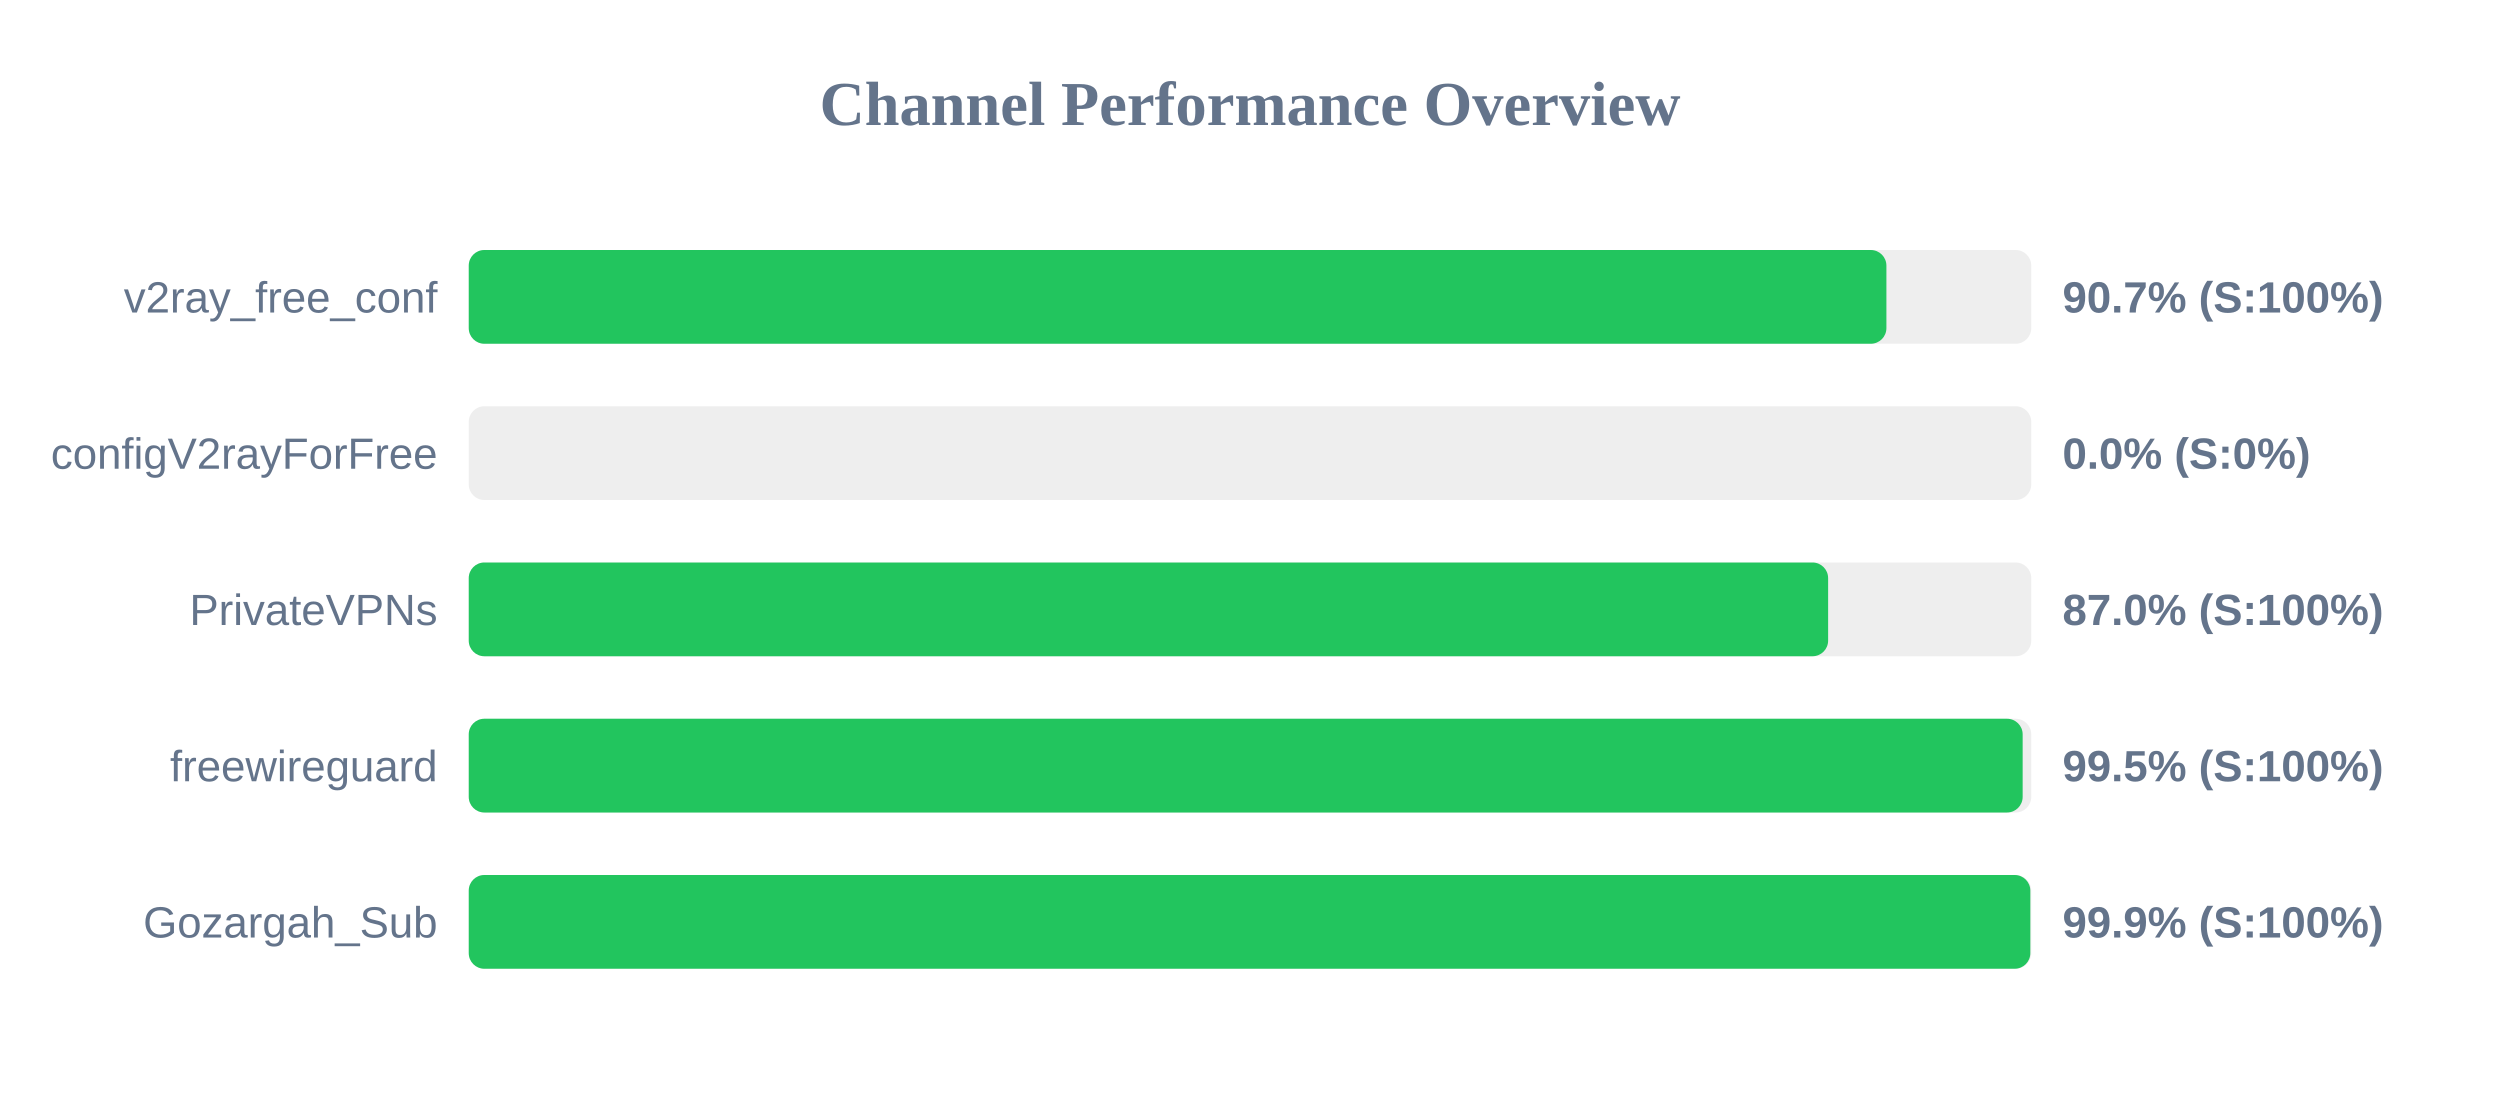
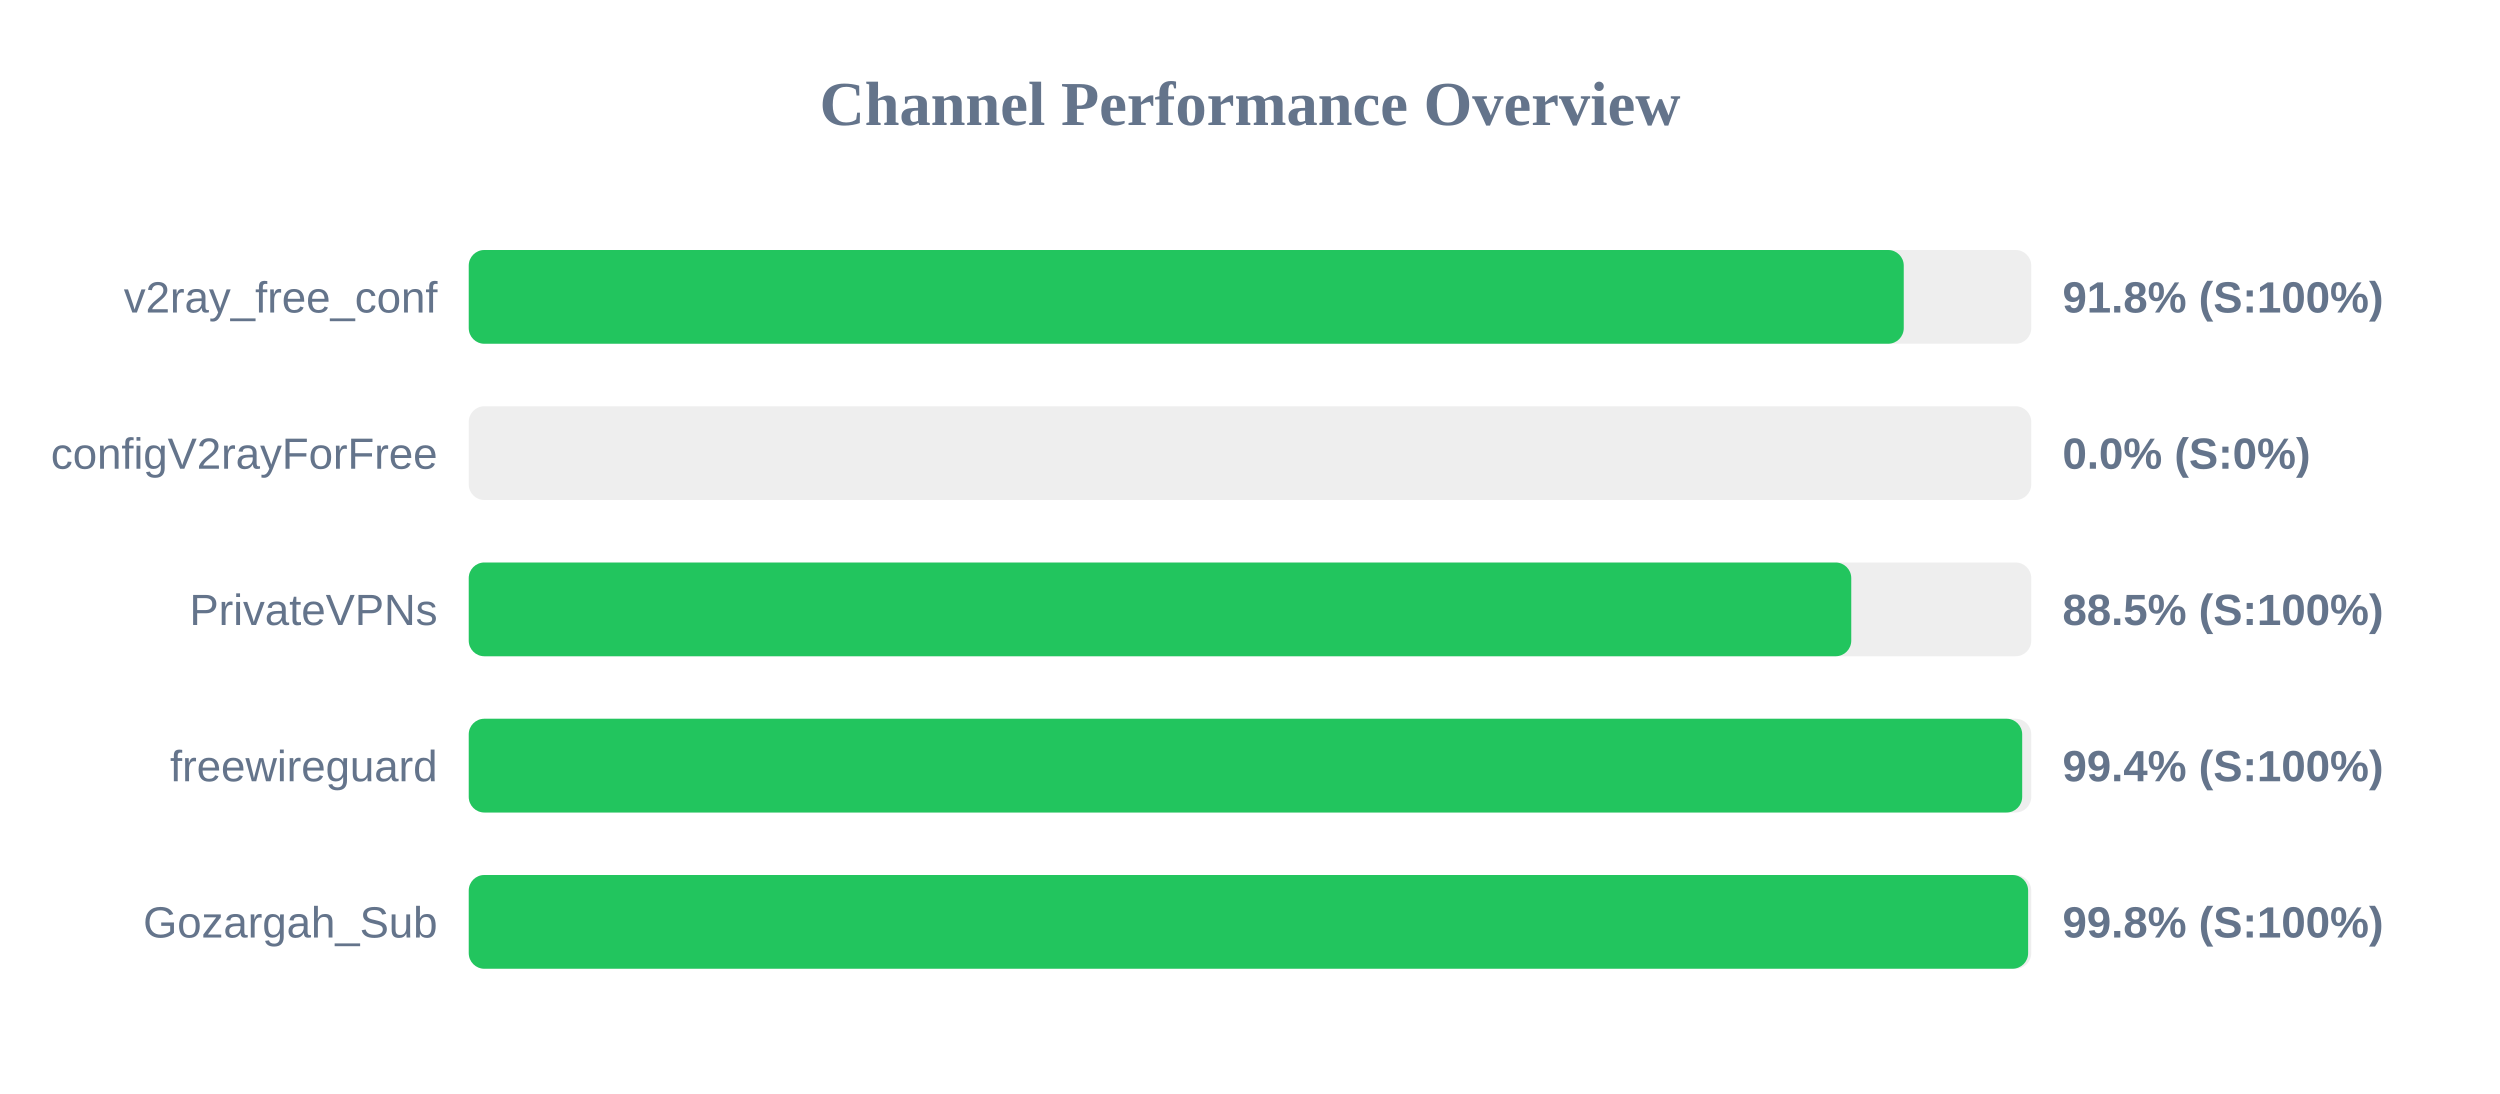
<svg xmlns="http://www.w3.org/2000/svg" width="800" height="350" version="1.1">
  <style>
        .row { font: 14px Arial; fill: #64748b; }
        .score { font: bold 14px Arial; fill: #64748b; }
    </style>
  <text x="400" y="40" text-anchor="middle" font-size="20px" font-weight="bold" fill="#64748b">Channel Performance Overview</text>
  <rect x="150" y="80" width="500" height="30" fill="#eee" rx="5" />
-   <rect x="150" y="80" width="453.65" height="30" fill="#22c55e" rx="5" />
+   <rect x="150" y="80" width="459.2" height="30" fill="#22c55e" rx="5" />
  <text x="140" y="100" text-anchor="end" class="row">v2ray_free_conf</text>
-   <text x="660" y="100" text-anchor="start" class="score">90.7% (S:100%)</text>
+   <text x="660" y="100" text-anchor="start" class="score">91.8% (S:100%)</text>
  <rect x="150" y="130" width="500" height="30" fill="#eee" rx="5" />
  <rect x="150" y="130" width="0.0" height="30" fill="#ef4444" rx="5" />
  <text x="140" y="150" text-anchor="end" class="row">configV2rayForFree</text>
  <text x="660" y="150" text-anchor="start" class="score">0.0% (S:0%)</text>
  <rect x="150" y="180" width="500" height="30" fill="#eee" rx="5" />
-   <rect x="150" y="180" width="435.0" height="30" fill="#22c55e" rx="5" />
+   <rect x="150" y="180" width="442.4" height="30" fill="#22c55e" rx="5" />
  <text x="140" y="200" text-anchor="end" class="row">PrivateVPNs</text>
-   <text x="660" y="200" text-anchor="start" class="score">87.0% (S:100%)</text>
+   <text x="660" y="200" text-anchor="start" class="score">88.5% (S:100%)</text>
  <rect x="150" y="230" width="500" height="30" fill="#eee" rx="5" />
-   <rect x="150" y="230" width="497.25" height="30" fill="#22c55e" rx="5" />
+   <rect x="150" y="230" width="497.1" height="30" fill="#22c55e" rx="5" />
  <text x="140" y="250" text-anchor="end" class="row">freewireguard</text>
-   <text x="660" y="250" text-anchor="start" class="score">99.5% (S:100%)</text>
+   <text x="660" y="250" text-anchor="start" class="score">99.4% (S:100%)</text>
  <rect x="150" y="280" width="500" height="30" fill="#eee" rx="5" />
-   <rect x="150" y="280" width="499.7" height="30" fill="#22c55e" rx="5" />
+   <rect x="150" y="280" width="499.0" height="30" fill="#22c55e" rx="5" />
  <text x="140" y="300" text-anchor="end" class="row">Gozargah_Sub</text>
-   <text x="660" y="300" text-anchor="start" class="score">99.9% (S:100%)</text>
+   <text x="660" y="300" text-anchor="start" class="score">99.8% (S:100%)</text>
</svg>
